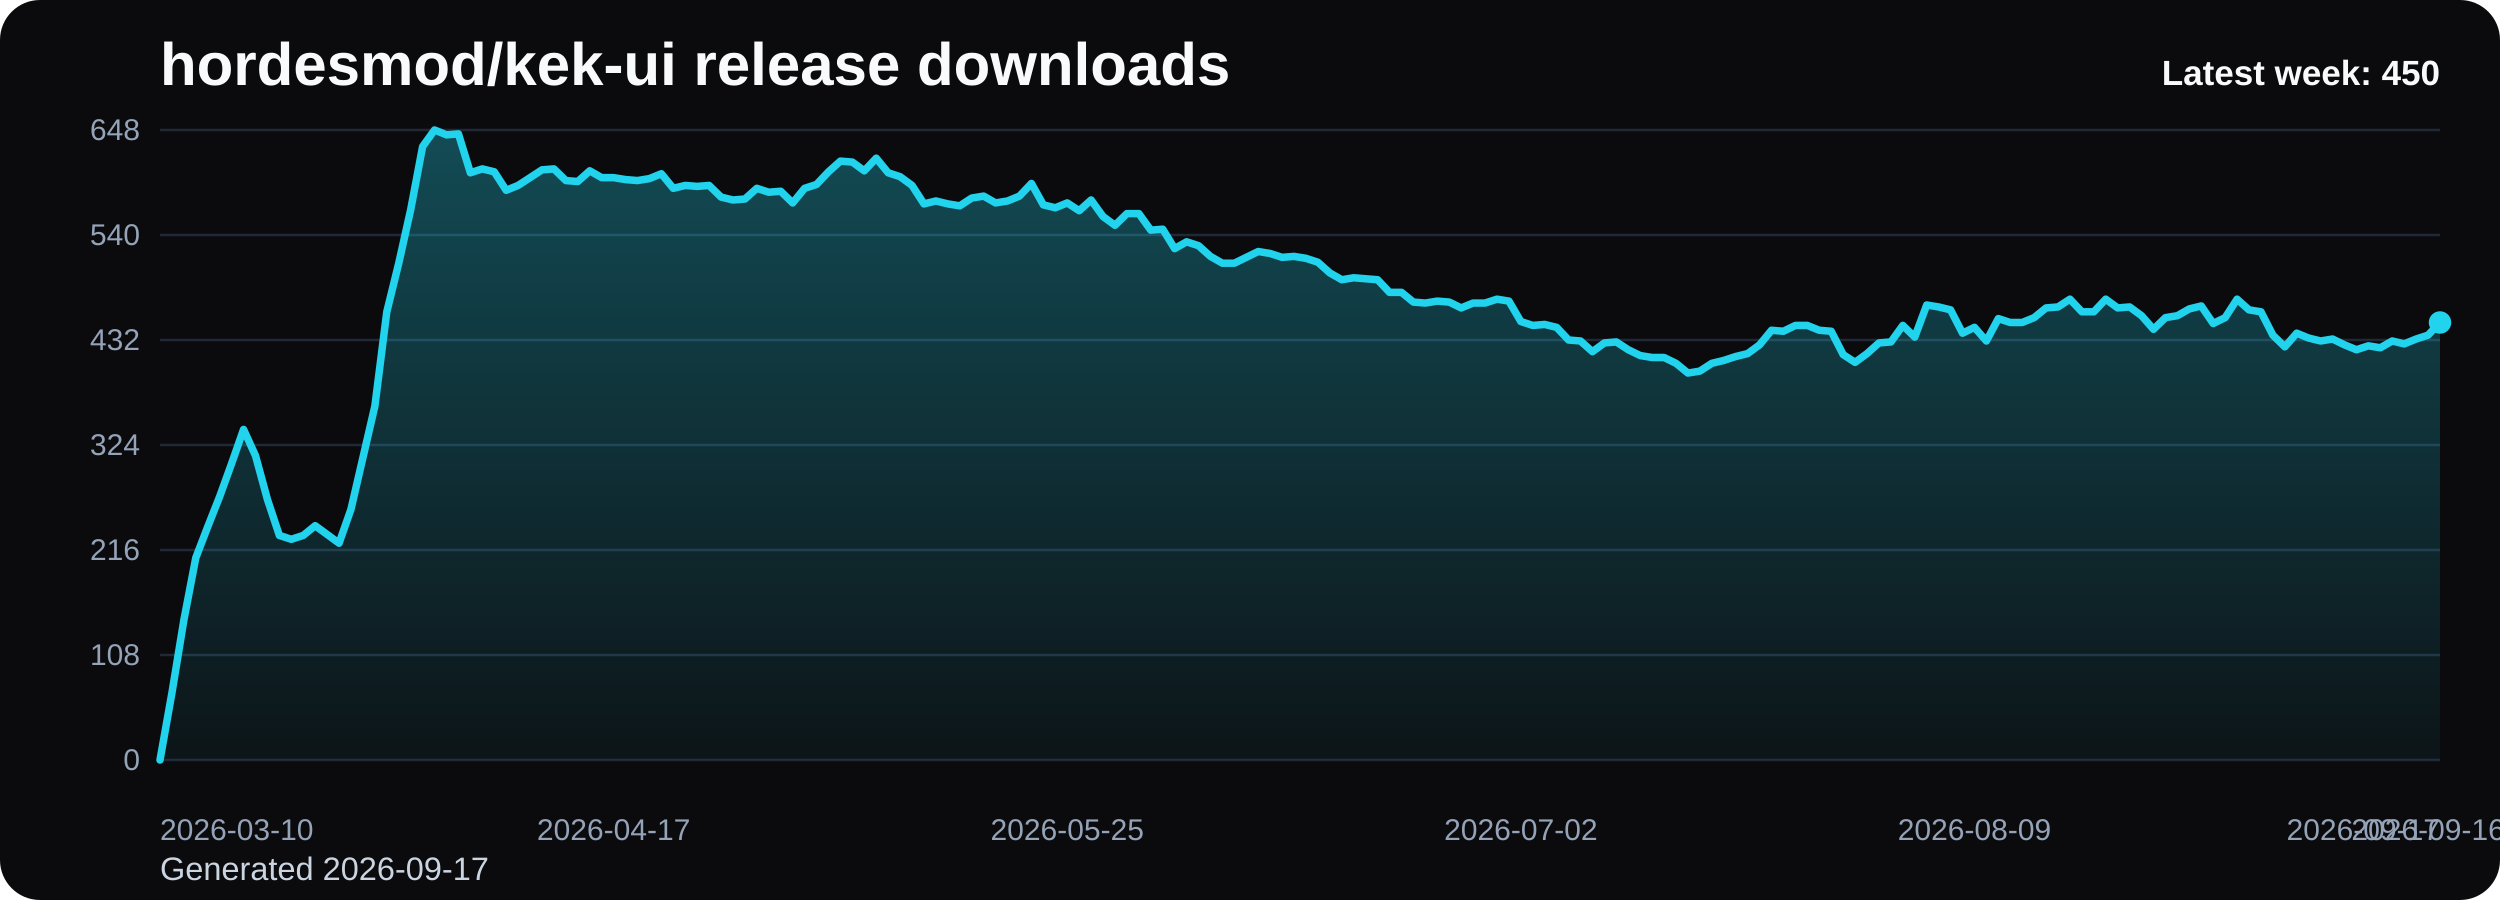
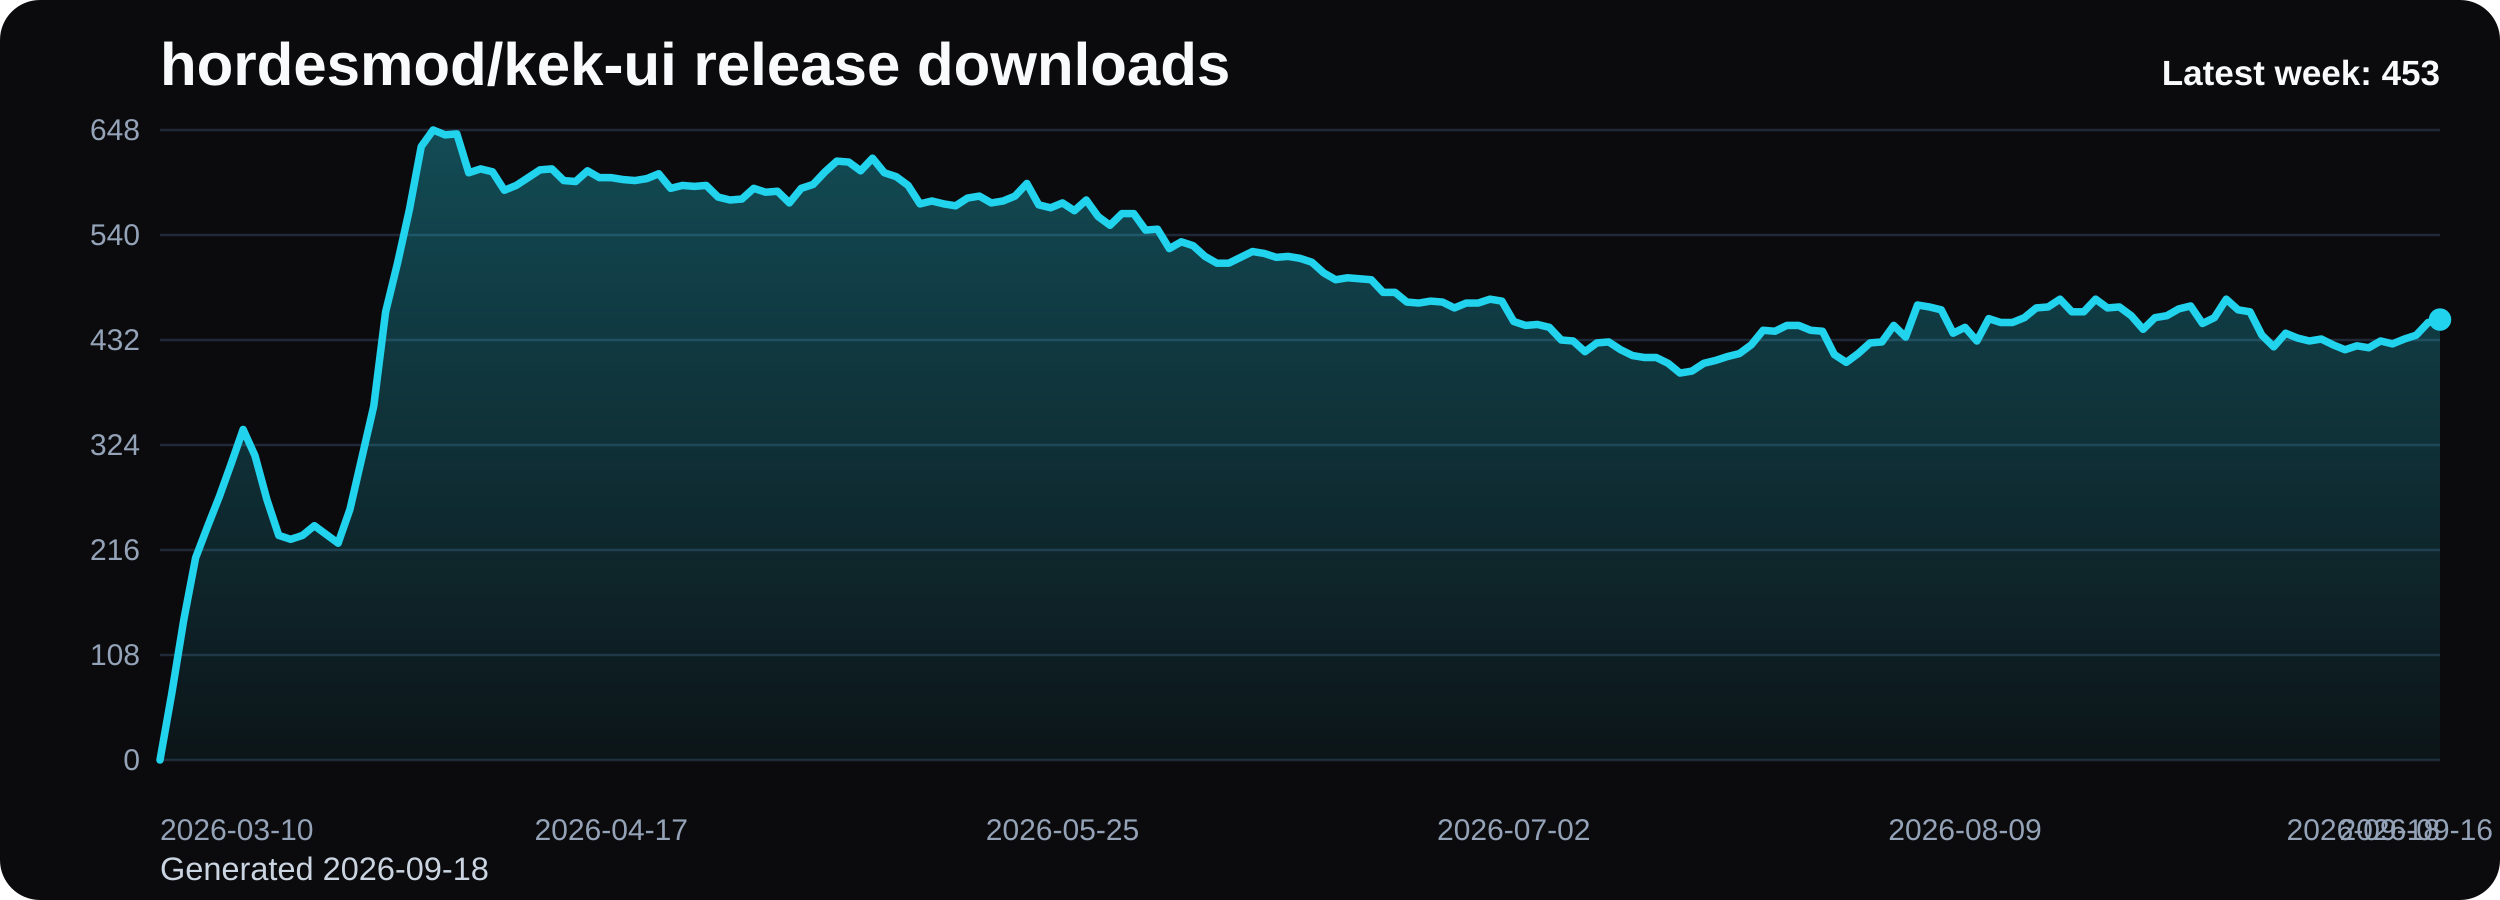
<svg xmlns="http://www.w3.org/2000/svg" viewBox="0 0 1000 360" role="img" aria-label="hordesmod/kek-ui release downloads chart">
  <defs>
    <linearGradient id="fill-weekly-black" x1="0" y1="0" x2="0" y2="1">
      <stop offset="0%" stop-color="#22d3ee" stop-opacity="0.32" />
      <stop offset="100%" stop-color="#22d3ee" stop-opacity="0.05" />
    </linearGradient>
    <style>
      .bg { fill: #0b0b0d; }
      .title { font: 700 24px Arial, sans-serif; fill: #f8fafc; }
      .sub { font: 400 13px Arial, sans-serif; fill: #cbd5e1; }
      .grid { stroke: #1f2937; stroke-width: 1; }
      .axis { font: 400 12px Arial, sans-serif; fill: #94a3b8; }
      .line { fill: none; stroke: #22d3ee; stroke-width: 3; stroke-linecap: round; stroke-linejoin: round; }
      .dot { fill: #22d3ee; }
      .value { font: 600 11px Arial, sans-serif; fill: #cbd5e1; }
      .latest { font: 700 14px Arial, sans-serif; fill: #f8fafc; }
    </style>
  </defs>
  <rect class="bg" x="0" y="0" width="1000" height="360" rx="16" />
  <text class="title" x="64" y="34">hordesmod/kek-ui release downloads</text>
-   <text class="sub" x="64" y="352">Generated 2026-09-17</text>
+   <text class="sub" x="64" y="352">Generated 2026-09-18</text>
  <line x1="64" y1="52.00" x2="976" y2="52.00" class="grid" />
  <text x="56" y="56.00" text-anchor="end" class="axis">648</text>
  <line x1="64" y1="94.00" x2="976" y2="94.00" class="grid" />
  <text x="56" y="98.00" text-anchor="end" class="axis">540</text>
  <line x1="64" y1="136.00" x2="976" y2="136.00" class="grid" />
  <text x="56" y="140.00" text-anchor="end" class="axis">432</text>
  <line x1="64" y1="178.00" x2="976" y2="178.00" class="grid" />
  <text x="56" y="182.00" text-anchor="end" class="axis">324</text>
  <line x1="64" y1="220.00" x2="976" y2="220.00" class="grid" />
  <text x="56" y="224.00" text-anchor="end" class="axis">216</text>
  <line x1="64" y1="262.00" x2="976" y2="262.00" class="grid" />
  <text x="56" y="266.00" text-anchor="end" class="axis">108</text>
  <line x1="64" y1="304.00" x2="976" y2="304.00" class="grid" />
  <text x="56" y="308.00" text-anchor="end" class="axis">0</text>
-   <path d="M 64.00 304 L 64.00 304.00 L 68.77 277.17 L 73.55 248.00 L 78.32 223.11 L 83.10 210.67 L 87.87 198.61 L 92.65 185.39 L 97.42 171.78 L 102.20 182.28 L 106.97 199.78 L 111.75 214.17 L 116.52 215.72 L 121.30 214.17 L 126.07 210.28 L 130.85 213.78 L 135.62 217.28 L 140.40 203.67 L 145.17 183.06 L 149.95 162.44 L 154.72 124.72 L 159.50 105.28 L 164.27 83.89 L 169.05 58.61 L 173.82 52.00 L 178.60 53.94 L 183.37 53.56 L 188.15 69.11 L 192.92 67.56 L 197.70 68.72 L 202.47 76.11 L 207.25 74.17 L 212.02 71.06 L 216.80 67.94 L 221.57 67.56 L 226.35 72.22 L 231.12 72.61 L 235.90 68.33 L 240.67 71.06 L 245.45 71.06 L 250.22 71.83 L 254.99 72.22 L 259.77 71.44 L 264.54 69.50 L 269.32 75.33 L 274.09 74.17 L 278.87 74.56 L 283.64 74.17 L 288.42 78.83 L 293.19 80.00 L 297.97 79.61 L 302.74 75.33 L 307.52 76.89 L 312.29 76.50 L 317.07 81.17 L 321.84 75.33 L 326.62 73.78 L 331.39 68.72 L 336.17 64.44 L 340.94 64.83 L 345.72 68.33 L 350.49 63.28 L 355.27 69.11 L 360.04 70.67 L 364.82 74.17 L 369.59 81.56 L 374.37 80.39 L 379.14 81.56 L 383.92 82.33 L 388.69 79.22 L 393.47 78.44 L 398.24 81.17 L 403.02 80.39 L 407.79 78.44 L 412.57 73.39 L 417.34 81.94 L 422.12 83.11 L 426.89 81.17 L 431.66 84.28 L 436.44 80.00 L 441.21 86.61 L 445.99 90.11 L 450.76 85.44 L 455.54 85.44 L 460.31 92.06 L 465.09 91.67 L 469.86 99.44 L 474.64 96.72 L 479.41 98.28 L 484.19 102.56 L 488.96 105.28 L 493.74 105.28 L 498.51 102.94 L 503.29 100.61 L 508.06 101.39 L 512.84 102.94 L 517.61 102.56 L 522.39 103.33 L 527.16 104.89 L 531.94 109.17 L 536.71 111.89 L 541.49 111.11 L 546.26 111.50 L 551.04 111.89 L 555.81 116.94 L 560.59 116.94 L 565.36 120.83 L 570.14 121.22 L 574.91 120.44 L 579.69 120.83 L 584.46 123.17 L 589.24 121.22 L 594.01 121.22 L 598.79 119.67 L 603.56 120.44 L 608.34 128.61 L 613.11 130.17 L 617.88 129.78 L 622.66 130.94 L 627.43 136.00 L 632.21 136.39 L 636.98 140.67 L 641.76 137.17 L 646.53 136.78 L 651.31 139.89 L 656.08 142.22 L 660.86 143.00 L 665.63 143.00 L 670.41 145.33 L 675.18 149.22 L 679.96 148.44 L 684.73 145.33 L 689.51 144.17 L 694.28 142.61 L 699.06 141.44 L 703.83 137.94 L 708.61 132.11 L 713.38 132.50 L 718.16 130.17 L 722.93 130.17 L 727.71 132.11 L 732.48 132.50 L 737.26 141.83 L 742.03 144.94 L 746.81 141.44 L 751.58 137.17 L 756.36 136.78 L 761.13 130.17 L 765.91 134.83 L 770.68 122.00 L 775.46 122.78 L 780.23 123.94 L 785.01 133.28 L 789.78 130.94 L 794.55 136.39 L 799.33 127.44 L 804.10 129.00 L 808.88 129.00 L 813.65 127.06 L 818.43 123.17 L 823.20 122.78 L 827.98 119.67 L 832.75 124.72 L 837.53 124.72 L 842.30 119.67 L 847.08 123.17 L 851.85 122.78 L 856.63 126.28 L 861.40 131.72 L 866.18 127.06 L 870.95 126.28 L 875.73 123.56 L 880.50 122.39 L 885.28 129.39 L 890.05 127.06 L 894.83 119.67 L 899.60 123.94 L 904.38 124.72 L 909.15 134.06 L 913.93 138.72 L 918.70 133.28 L 923.48 135.22 L 928.25 136.39 L 933.03 135.61 L 937.80 137.94 L 942.58 139.89 L 947.35 138.33 L 952.13 139.11 L 956.90 136.39 L 961.68 137.56 L 966.45 135.61 L 971.23 134.06 L 976.00 129.00 L 976.00 304 Z" fill="url(#fill-weekly-black)" />
-   <polyline class="line" points="64.00,304.00 68.77,277.17 73.55,248.00 78.32,223.11 83.10,210.67 87.87,198.61 92.65,185.39 97.42,171.78 102.20,182.28 106.97,199.78 111.75,214.17 116.52,215.72 121.30,214.17 126.07,210.28 130.85,213.78 135.62,217.28 140.40,203.67 145.17,183.06 149.95,162.44 154.72,124.72 159.50,105.28 164.27,83.89 169.05,58.61 173.82,52.00 178.60,53.94 183.37,53.56 188.15,69.11 192.92,67.56 197.70,68.72 202.47,76.11 207.25,74.17 212.02,71.06 216.80,67.94 221.57,67.56 226.35,72.22 231.12,72.61 235.90,68.33 240.67,71.06 245.45,71.06 250.22,71.83 254.99,72.22 259.77,71.44 264.54,69.50 269.32,75.33 274.09,74.17 278.87,74.56 283.64,74.17 288.42,78.83 293.19,80.00 297.97,79.61 302.74,75.33 307.52,76.89 312.29,76.50 317.07,81.17 321.84,75.33 326.62,73.78 331.39,68.72 336.17,64.44 340.94,64.83 345.72,68.33 350.49,63.28 355.27,69.11 360.04,70.67 364.82,74.17 369.59,81.56 374.37,80.39 379.14,81.56 383.92,82.33 388.69,79.22 393.47,78.44 398.24,81.17 403.02,80.39 407.79,78.44 412.57,73.39 417.34,81.94 422.12,83.11 426.89,81.17 431.66,84.28 436.44,80.00 441.21,86.61 445.99,90.11 450.76,85.44 455.54,85.44 460.31,92.06 465.09,91.67 469.86,99.44 474.64,96.72 479.41,98.28 484.19,102.56 488.96,105.28 493.74,105.28 498.51,102.94 503.29,100.61 508.06,101.39 512.84,102.94 517.61,102.56 522.39,103.33 527.16,104.89 531.94,109.17 536.71,111.89 541.49,111.11 546.26,111.50 551.04,111.89 555.81,116.94 560.59,116.94 565.36,120.83 570.14,121.22 574.91,120.44 579.69,120.83 584.46,123.17 589.24,121.22 594.01,121.22 598.79,119.67 603.56,120.44 608.34,128.61 613.11,130.17 617.88,129.78 622.66,130.94 627.43,136.00 632.21,136.39 636.98,140.67 641.76,137.17 646.53,136.78 651.31,139.89 656.08,142.22 660.86,143.00 665.63,143.00 670.41,145.33 675.18,149.22 679.96,148.44 684.73,145.33 689.51,144.17 694.28,142.61 699.06,141.44 703.83,137.94 708.61,132.11 713.38,132.50 718.16,130.17 722.93,130.17 727.71,132.11 732.48,132.50 737.26,141.83 742.03,144.94 746.81,141.44 751.58,137.17 756.36,136.78 761.13,130.17 765.91,134.83 770.68,122.00 775.46,122.78 780.23,123.94 785.01,133.28 789.78,130.94 794.55,136.39 799.33,127.44 804.10,129.00 808.88,129.00 813.65,127.06 818.43,123.17 823.20,122.78 827.98,119.67 832.75,124.72 837.53,124.72 842.30,119.67 847.08,123.17 851.85,122.78 856.63,126.28 861.40,131.72 866.18,127.06 870.95,126.28 875.73,123.56 880.50,122.39 885.28,129.39 890.05,127.06 894.83,119.67 899.60,123.94 904.38,124.72 909.15,134.06 913.93,138.72 918.70,133.28 923.48,135.22 928.25,136.39 933.03,135.61 937.80,137.94 942.58,139.89 947.35,138.33 952.13,139.11 956.90,136.39 961.68,137.56 966.45,135.61 971.23,134.06 976.00,129.00" />
-   <circle class="dot" cx="976.00" cy="129.00" r="4.5" />
+   <path d="M 64.00 304 L 64.00 304.00 L 68.75 277.17 L 73.50 248.00 L 78.25 223.11 L 83.00 210.67 L 87.75 198.61 L 92.50 185.39 L 97.25 171.78 L 102.00 182.28 L 106.75 199.78 L 111.50 214.17 L 116.25 215.72 L 121.00 214.17 L 125.75 210.28 L 130.50 213.78 L 135.25 217.28 L 140.00 203.67 L 144.75 183.06 L 149.50 162.44 L 154.25 124.72 L 159.00 105.28 L 163.75 83.89 L 168.50 58.61 L 173.25 52.00 L 178.00 53.94 L 182.75 53.56 L 187.50 69.11 L 192.25 67.56 L 197.00 68.72 L 201.75 76.11 L 206.50 74.17 L 211.25 71.06 L 216.00 67.94 L 220.75 67.56 L 225.50 72.22 L 230.25 72.61 L 235.00 68.33 L 239.75 71.06 L 244.50 71.06 L 249.25 71.83 L 254.00 72.22 L 258.75 71.44 L 263.50 69.50 L 268.25 75.33 L 273.00 74.17 L 277.75 74.56 L 282.50 74.17 L 287.25 78.83 L 292.00 80.00 L 296.75 79.61 L 301.50 75.33 L 306.25 76.89 L 311.00 76.50 L 315.75 81.17 L 320.50 75.33 L 325.25 73.78 L 330.00 68.72 L 334.75 64.44 L 339.50 64.83 L 344.25 68.33 L 349.00 63.28 L 353.75 69.11 L 358.50 70.67 L 363.25 74.17 L 368.00 81.56 L 372.75 80.39 L 377.50 81.56 L 382.25 82.33 L 387.00 79.22 L 391.75 78.44 L 396.50 81.17 L 401.25 80.39 L 406.00 78.44 L 410.75 73.39 L 415.50 81.94 L 420.25 83.11 L 425.00 81.17 L 429.75 84.28 L 434.50 80.00 L 439.25 86.61 L 444.00 90.11 L 448.75 85.44 L 453.50 85.44 L 458.25 92.06 L 463.00 91.67 L 467.75 99.44 L 472.50 96.72 L 477.25 98.28 L 482.00 102.56 L 486.75 105.28 L 491.50 105.28 L 496.25 102.94 L 501.00 100.61 L 505.75 101.39 L 510.50 102.94 L 515.25 102.56 L 520.00 103.33 L 524.75 104.89 L 529.50 109.17 L 534.25 111.89 L 539.00 111.11 L 543.75 111.50 L 548.50 111.89 L 553.25 116.94 L 558.00 116.94 L 562.75 120.83 L 567.50 121.22 L 572.25 120.44 L 577.00 120.83 L 581.75 123.17 L 586.50 121.22 L 591.25 121.22 L 596.00 119.67 L 600.75 120.44 L 605.50 128.61 L 610.25 130.17 L 615.00 129.78 L 619.75 130.94 L 624.50 136.00 L 629.25 136.39 L 634.00 140.67 L 638.75 137.17 L 643.50 136.78 L 648.25 139.89 L 653.00 142.22 L 657.75 143.00 L 662.50 143.00 L 667.25 145.33 L 672.00 149.22 L 676.75 148.44 L 681.50 145.33 L 686.25 144.17 L 691.00 142.61 L 695.75 141.44 L 700.50 137.94 L 705.25 132.11 L 710.00 132.50 L 714.75 130.17 L 719.50 130.17 L 724.25 132.11 L 729.00 132.50 L 733.75 141.83 L 738.50 144.94 L 743.25 141.44 L 748.00 137.17 L 752.75 136.78 L 757.50 130.17 L 762.25 134.83 L 767.00 122.00 L 771.75 122.78 L 776.50 123.94 L 781.25 133.28 L 786.00 130.94 L 790.75 136.39 L 795.50 127.44 L 800.25 129.00 L 805.00 129.00 L 809.75 127.06 L 814.50 123.17 L 819.25 122.78 L 824.00 119.67 L 828.75 124.72 L 833.50 124.72 L 838.25 119.67 L 843.00 123.17 L 847.75 122.78 L 852.50 126.28 L 857.25 131.72 L 862.00 127.06 L 866.75 126.28 L 871.50 123.56 L 876.25 122.39 L 881.00 129.39 L 885.75 127.06 L 890.50 119.67 L 895.25 123.94 L 900.00 124.72 L 904.75 134.06 L 909.50 138.72 L 914.25 133.28 L 919.00 135.22 L 923.75 136.39 L 928.50 135.61 L 933.25 137.94 L 938.00 139.89 L 942.75 138.33 L 947.50 139.11 L 952.25 136.39 L 957.00 137.56 L 961.75 135.61 L 966.50 134.06 L 971.25 129.00 L 976.00 127.83 L 976.00 304 Z" fill="url(#fill-weekly-black)" />
+   <polyline class="line" points="64.00,304.00 68.75,277.17 73.50,248.00 78.25,223.11 83.00,210.67 87.75,198.61 92.50,185.39 97.25,171.78 102.00,182.28 106.75,199.78 111.50,214.17 116.25,215.72 121.00,214.17 125.75,210.28 130.50,213.78 135.25,217.28 140.00,203.67 144.75,183.06 149.50,162.44 154.25,124.72 159.00,105.28 163.75,83.89 168.50,58.61 173.25,52.00 178.00,53.94 182.75,53.56 187.50,69.11 192.25,67.56 197.00,68.72 201.75,76.11 206.50,74.17 211.25,71.06 216.00,67.94 220.75,67.56 225.50,72.22 230.25,72.61 235.00,68.33 239.75,71.06 244.50,71.06 249.25,71.83 254.00,72.22 258.75,71.44 263.50,69.50 268.25,75.33 273.00,74.17 277.75,74.56 282.50,74.17 287.25,78.83 292.00,80.00 296.75,79.61 301.50,75.33 306.25,76.89 311.00,76.50 315.75,81.17 320.50,75.33 325.25,73.78 330.00,68.72 334.75,64.44 339.50,64.83 344.25,68.33 349.00,63.28 353.75,69.11 358.50,70.67 363.25,74.17 368.00,81.56 372.75,80.39 377.50,81.56 382.25,82.33 387.00,79.22 391.75,78.44 396.50,81.17 401.25,80.39 406.00,78.44 410.75,73.39 415.50,81.94 420.25,83.11 425.00,81.17 429.75,84.28 434.50,80.00 439.25,86.61 444.00,90.11 448.75,85.44 453.50,85.44 458.25,92.06 463.00,91.67 467.75,99.44 472.50,96.72 477.25,98.28 482.00,102.56 486.75,105.28 491.50,105.28 496.25,102.94 501.00,100.61 505.75,101.39 510.50,102.94 515.25,102.56 520.00,103.33 524.75,104.89 529.50,109.17 534.25,111.89 539.00,111.11 543.75,111.50 548.50,111.89 553.25,116.94 558.00,116.94 562.75,120.83 567.50,121.22 572.25,120.44 577.00,120.83 581.75,123.17 586.50,121.22 591.25,121.22 596.00,119.67 600.75,120.44 605.50,128.61 610.25,130.17 615.00,129.78 619.75,130.94 624.50,136.00 629.25,136.39 634.00,140.67 638.75,137.17 643.50,136.78 648.25,139.89 653.00,142.22 657.75,143.00 662.50,143.00 667.25,145.33 672.00,149.22 676.75,148.44 681.50,145.33 686.25,144.17 691.00,142.61 695.75,141.44 700.50,137.94 705.25,132.11 710.00,132.50 714.75,130.17 719.50,130.17 724.25,132.11 729.00,132.50 733.75,141.83 738.50,144.94 743.25,141.44 748.00,137.17 752.75,136.78 757.50,130.17 762.25,134.83 767.00,122.00 771.75,122.78 776.50,123.94 781.25,133.28 786.00,130.94 790.75,136.39 795.50,127.44 800.25,129.00 805.00,129.00 809.75,127.06 814.50,123.17 819.25,122.78 824.00,119.67 828.75,124.72 833.50,124.72 838.25,119.67 843.00,123.17 847.75,122.78 852.50,126.28 857.25,131.72 862.00,127.06 866.75,126.28 871.50,123.56 876.25,122.39 881.00,129.39 885.75,127.06 890.50,119.67 895.25,123.94 900.00,124.72 904.75,134.06 909.50,138.72 914.25,133.28 919.00,135.22 923.75,136.39 928.50,135.61 933.25,137.94 938.00,139.89 942.75,138.33 947.50,139.11 952.25,136.39 957.00,137.56 961.75,135.61 966.50,134.06 971.25,129.00 976.00,127.83" />
+   <circle class="dot" cx="976.00" cy="127.83" r="4.5" />
  <text class="axis" x="64.00" y="336" text-anchor="start">2026-03-10</text>
-   <text class="axis" x="245.45" y="336" text-anchor="middle">2026-04-17</text>
-   <text class="axis" x="426.89" y="336" text-anchor="middle">2026-05-25</text>
-   <text class="axis" x="608.34" y="336" text-anchor="middle">2026-07-02</text>
-   <text class="axis" x="789.78" y="336" text-anchor="middle">2026-08-09</text>
-   <text class="axis" x="971.23" y="336" text-anchor="middle">2026-09-16</text>
-   <text class="axis" x="976.00" y="336" text-anchor="end">2026-09-17</text>
-   <text class="latest" x="976" y="34" text-anchor="end">Latest week: 450</text>
+   <text class="axis" x="244.50" y="336" text-anchor="middle">2026-04-17</text>
+   <text class="axis" x="425.00" y="336" text-anchor="middle">2026-05-25</text>
+   <text class="axis" x="605.50" y="336" text-anchor="middle">2026-07-02</text>
+   <text class="axis" x="786.00" y="336" text-anchor="middle">2026-08-09</text>
+   <text class="axis" x="966.50" y="336" text-anchor="middle">2026-09-16</text>
+   <text class="axis" x="976.00" y="336" text-anchor="end">2026-09-18</text>
+   <text class="latest" x="976" y="34" text-anchor="end">Latest week: 453</text>
</svg>
